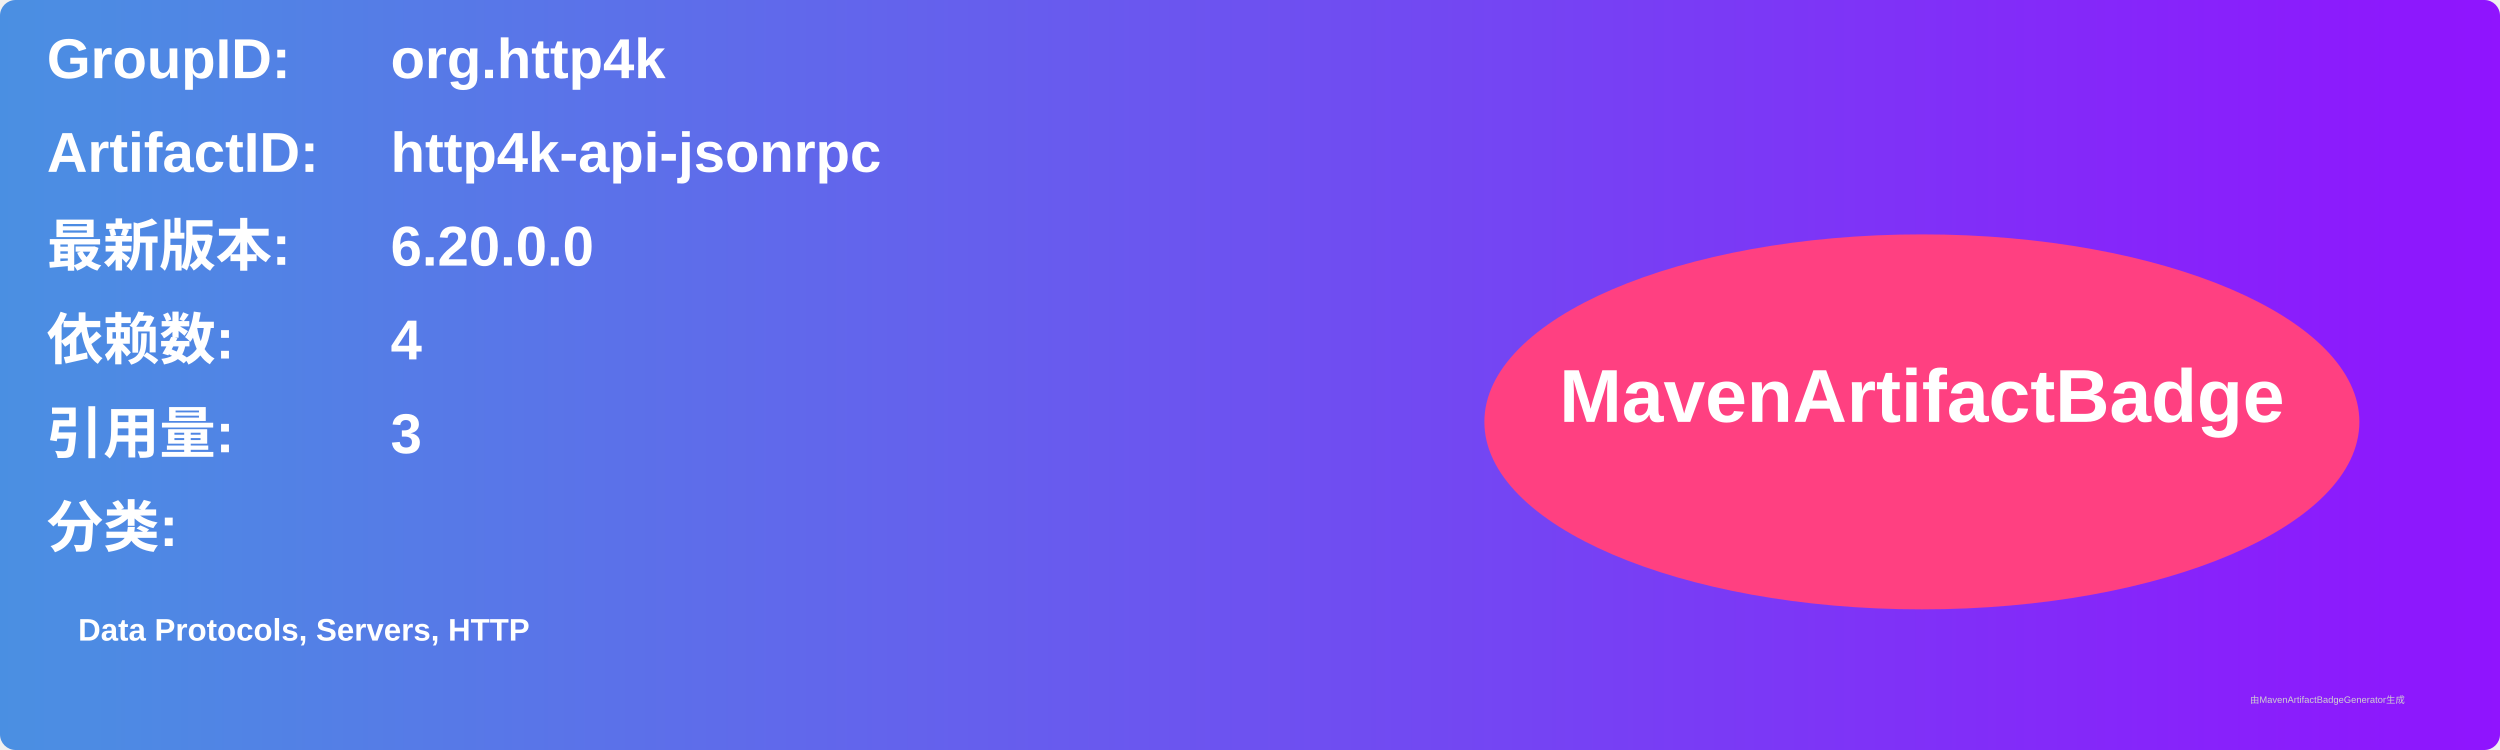
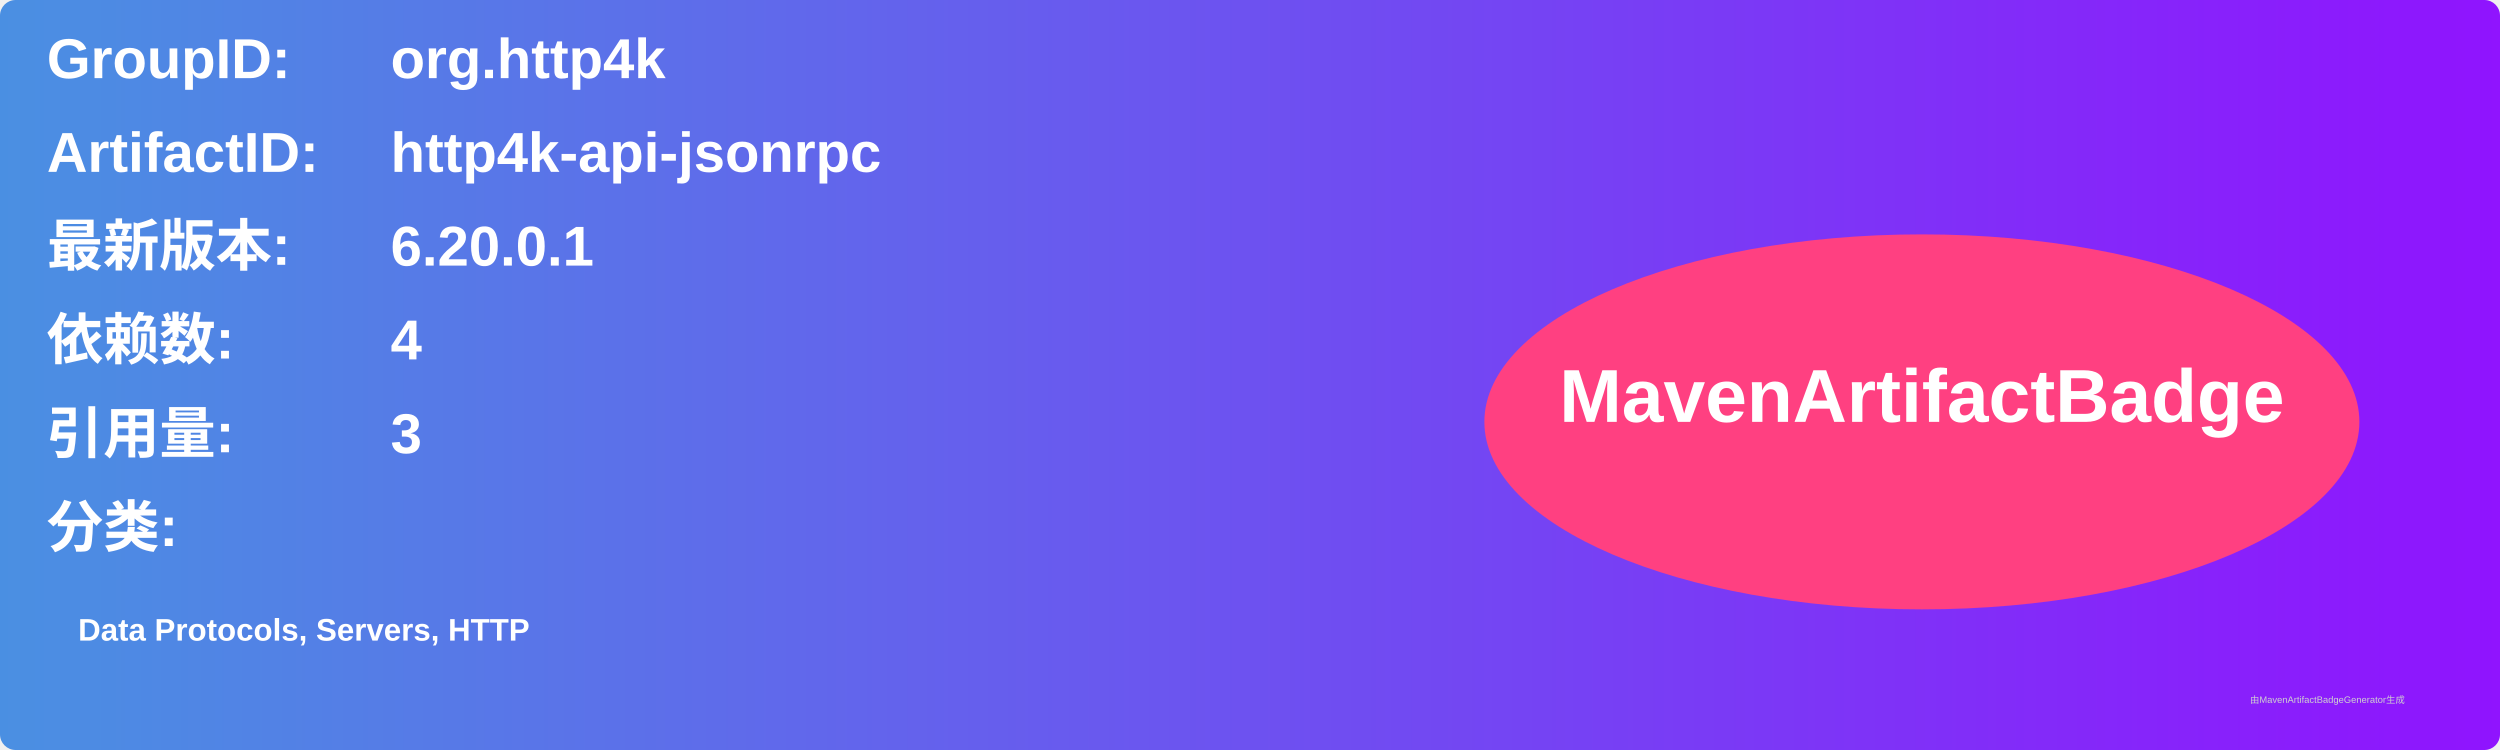
<svg xmlns="http://www.w3.org/2000/svg" width="800" height="240" viewBox="0 0 800 240">
  <linearGradient id="grad" x1="0%" y1="0%" x2="100%" y2="0%">
    <stop offset="0%" stop-color="#4a90e2" />
    <stop offset="100%" stop-color="#9013fe" />
  </linearGradient>
  <rect width="100%" height="100%" rx="5" ry="5" fill="url(#grad)" />
  <g transform="translate(15, 15)">
    <text x="0" y="10" font-family="Arial" font-size="18" fill="white" font-weight="bold" width="260">GroupID:</text>
    <text x="110" y="10" font-family="Arial" font-size="18" fill="white" font-weight="bold" width="460">org.http4k</text>
    <text x="0" y="40" font-family="Arial" font-size="18" fill="white" font-weight="bold" width="260">ArtifactID:</text>
    <text x="110" y="40" font-family="Arial" font-size="18" fill="white" font-weight="bold" width="460">http4k-api-jsonrpc</text>
    <text x="0" y="70" font-family="Arial" font-size="18" fill="white" font-weight="bold">最新版本:</text>
    <text x="110" y="70" font-family="Arial" font-size="18" fill="white" font-weight="bold">
-       <tspan font-weight="bold">6.20.0.0</tspan>
+       <tspan font-weight="bold">6.20.0.1</tspan>
    </text>
    <text x="0" y="100" font-family="Arial" font-size="18" fill="white" font-weight="bold">依赖数: </text>
    <text x="110" y="100" font-family="Arial" font-size="18" fill="white">
      <tspan font-weight="bold">4</tspan>
    </text>
    <text x="0" y="130" font-family="Arial" font-size="18" fill="white" font-weight="bold">引用量: </text>
    <text x="110" y="130" font-family="Arial" font-size="18" fill="white">
      <tspan font-weight="bold">3</tspan>
    </text>
    <text x="0" y="160" font-family="Arial" font-size="18" fill="white" font-weight="bold">分类:</text>
    <text x="10" y="190" font-family="Arial" font-size="10" fill="white">
      <tspan font-weight="bold">Data Protocols, Servers, HTTP</tspan>
    </text>
    <ellipse cx="600" cy="120" rx="140" ry="60" fill="#ff4081" />
    <text x="600" y="120" text-anchor="middle" font-family="Arial" font-size="24" fill="white" font-weight="bold">MavenArtifactBadge</text>
  </g>
  <text x="720" y="225" font-family="Arial" font-size="3" fill="#d0d0d0">由MavenArtifactBadgeGenerator生成</text>
</svg>
